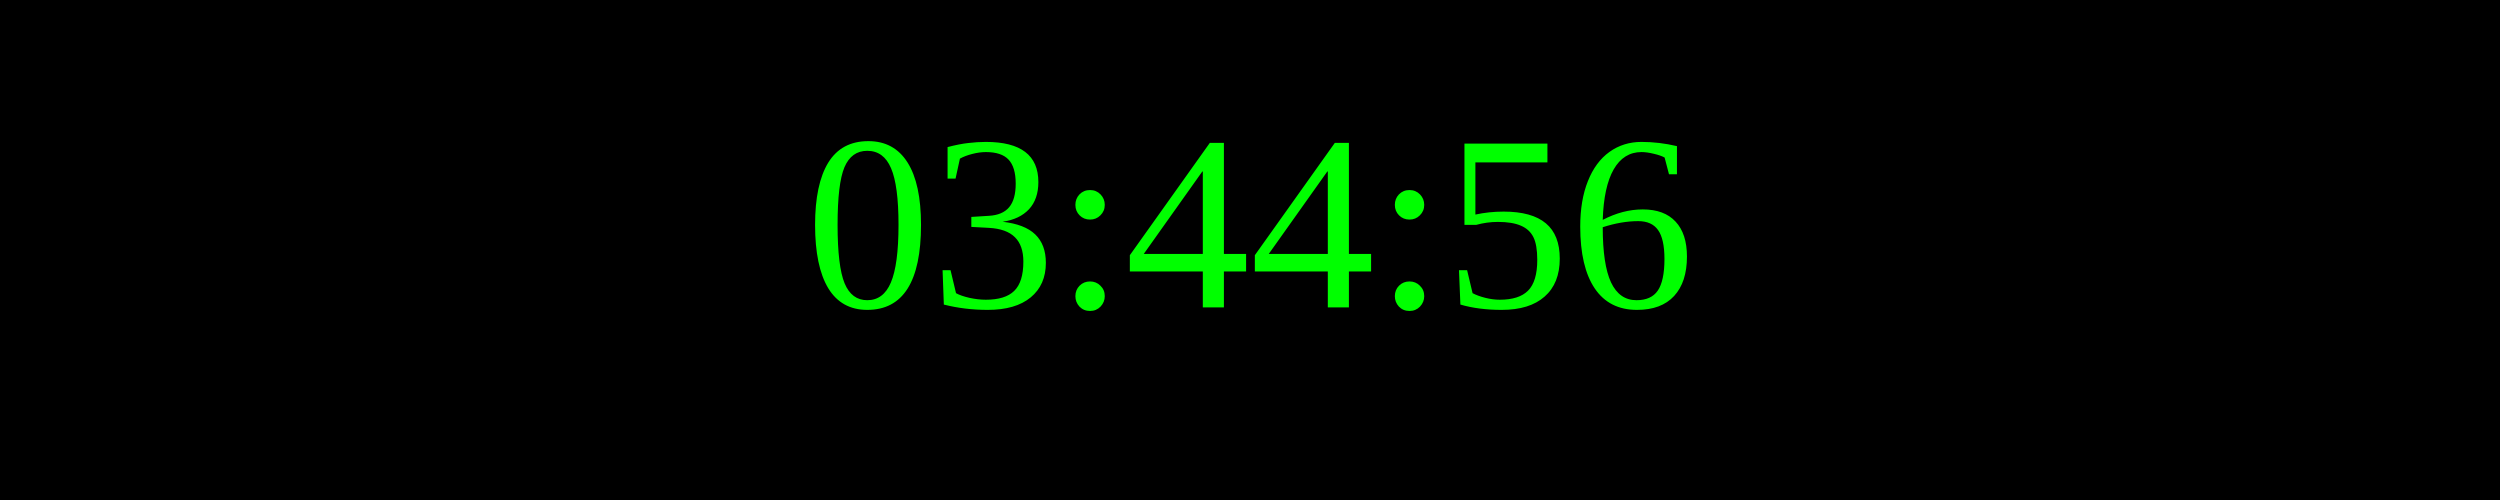
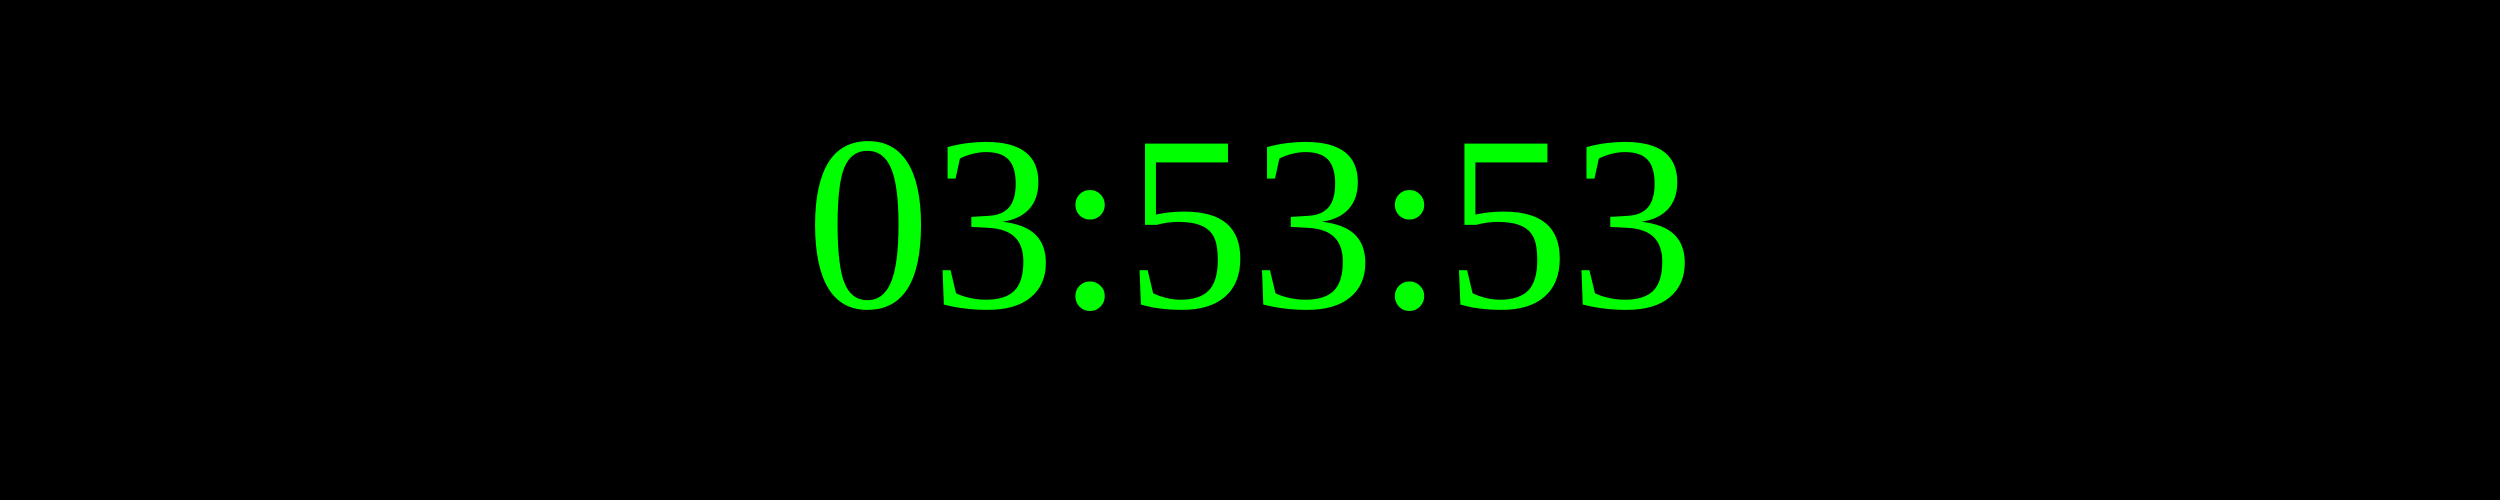
<svg xmlns="http://www.w3.org/2000/svg" width="250" height="50">
  <rect width="100%" height="100%" fill="black" />
  <text x="50%" y="50%" font-size="25" fill="lime" text-anchor="middle" dominant-baseline="middle">
- 03:44:56
+ 03:53:53
</text>
</svg>
